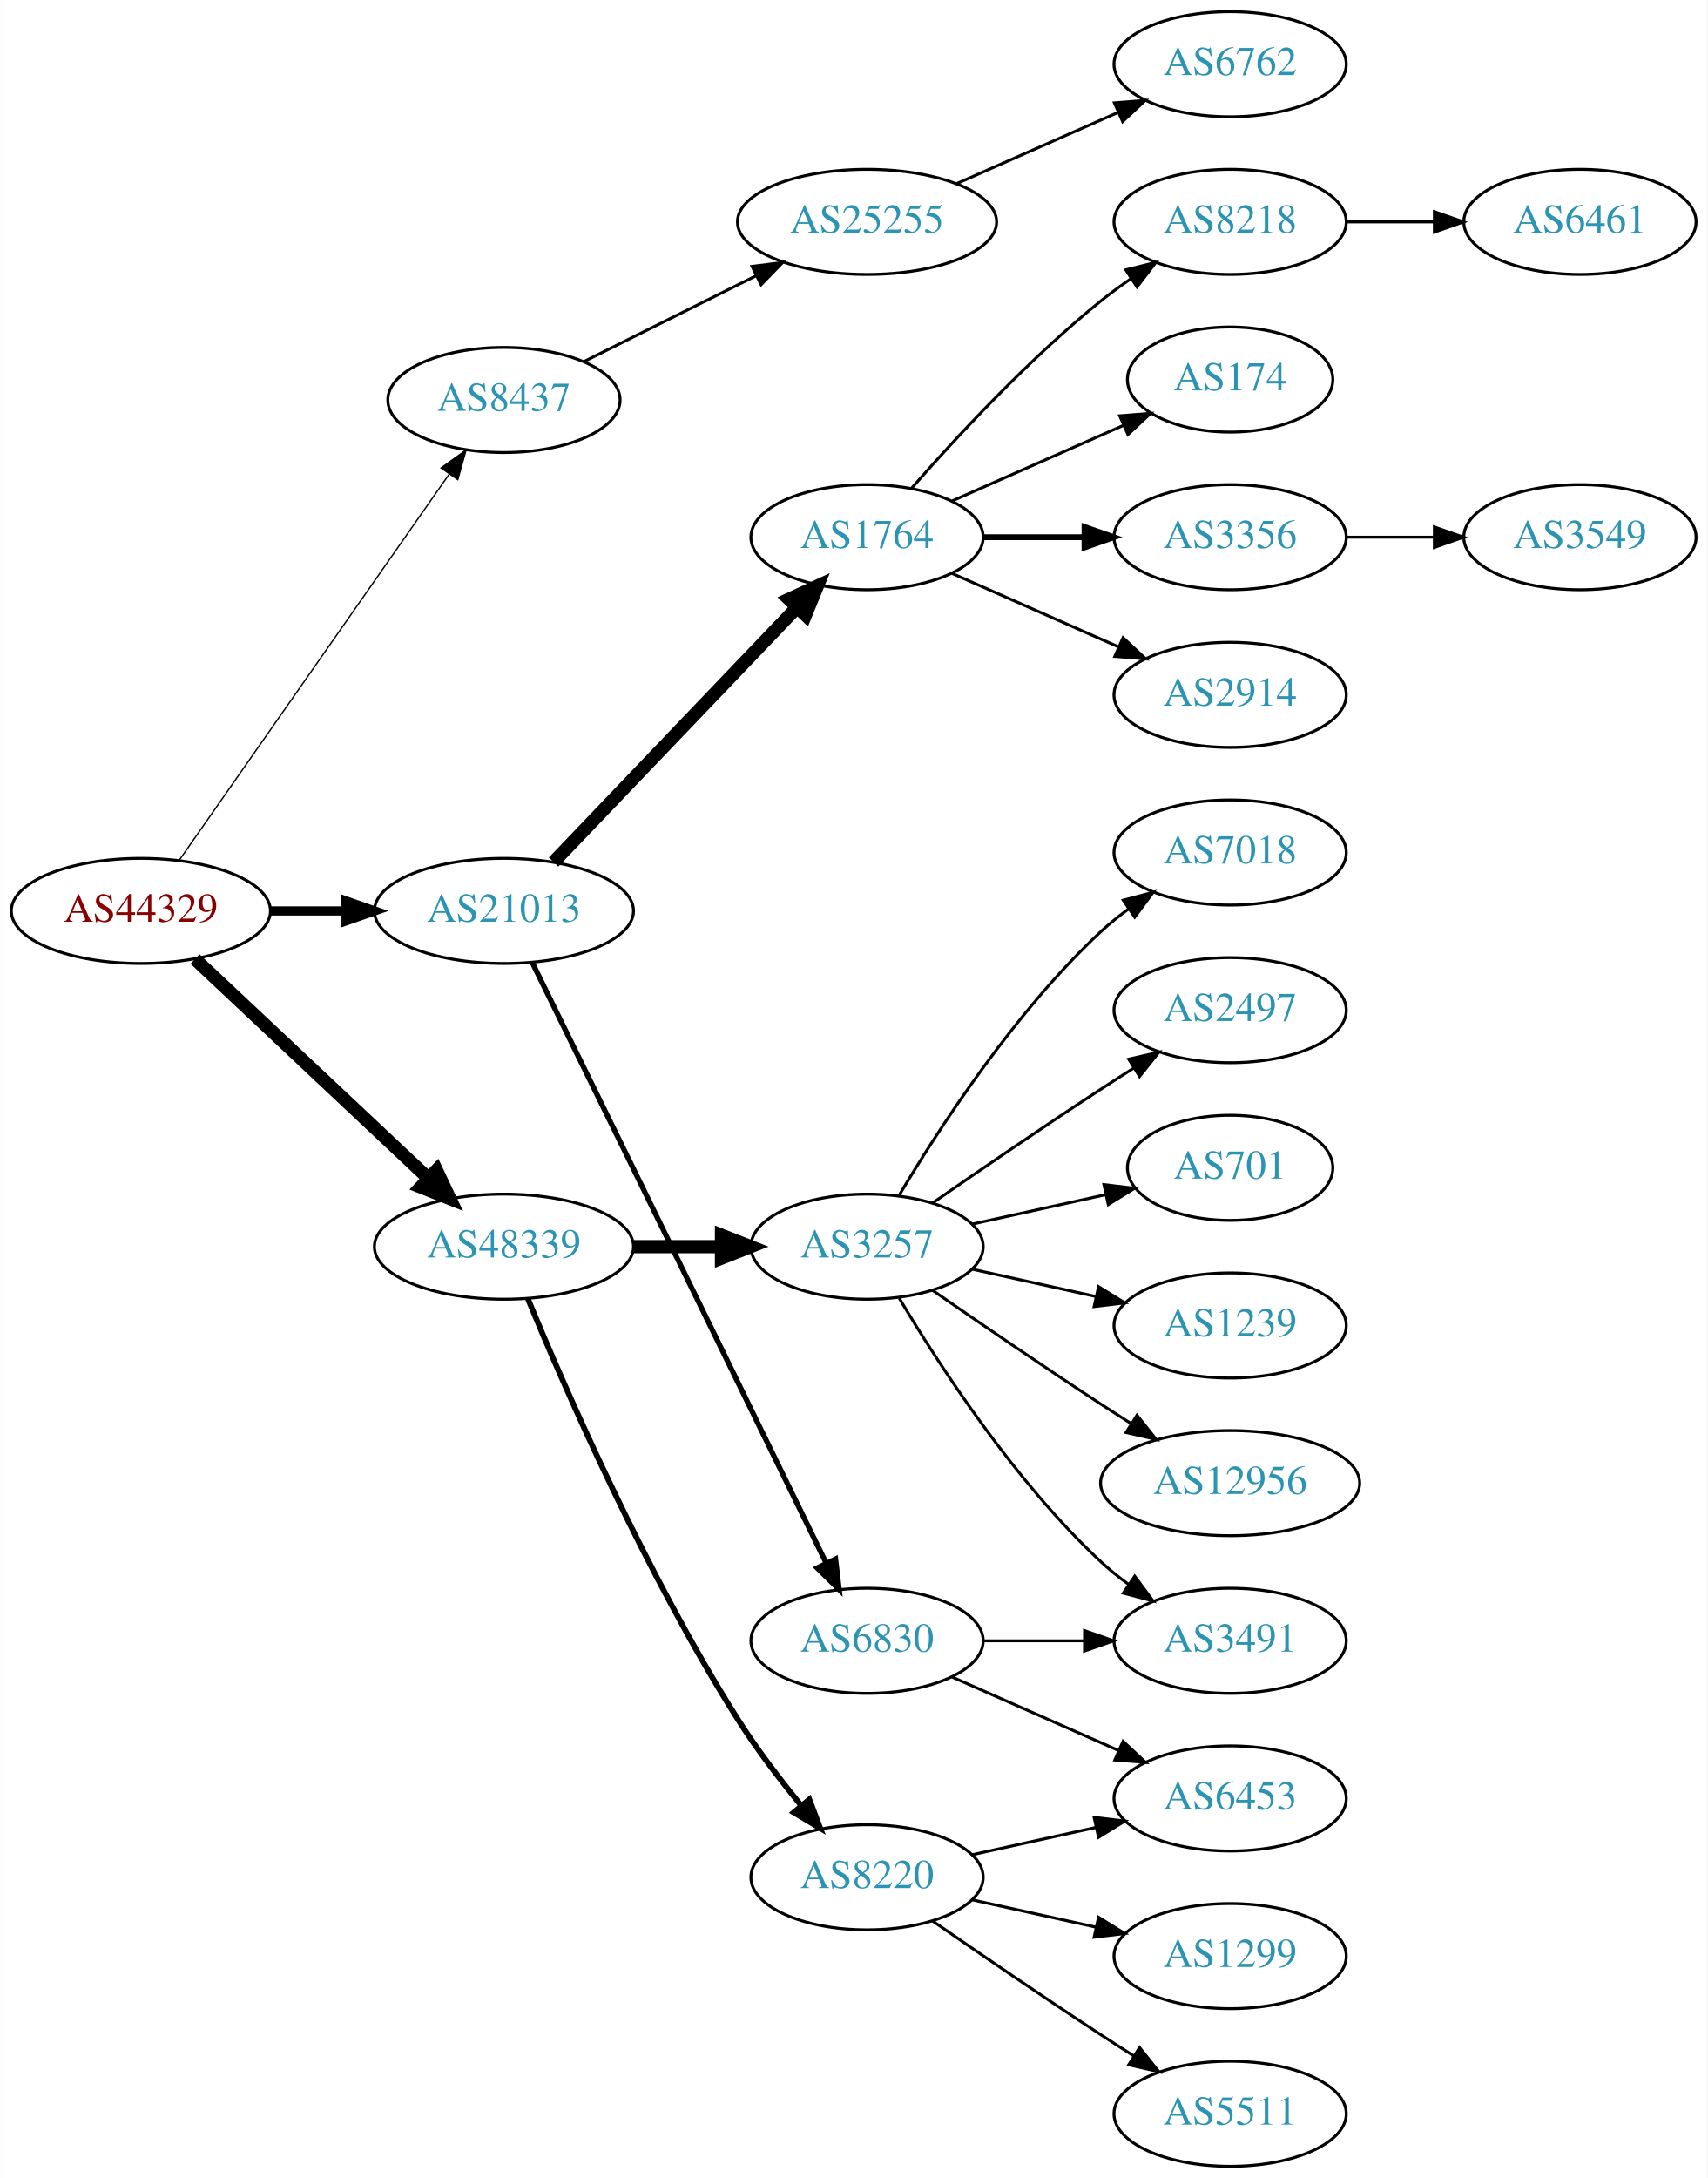
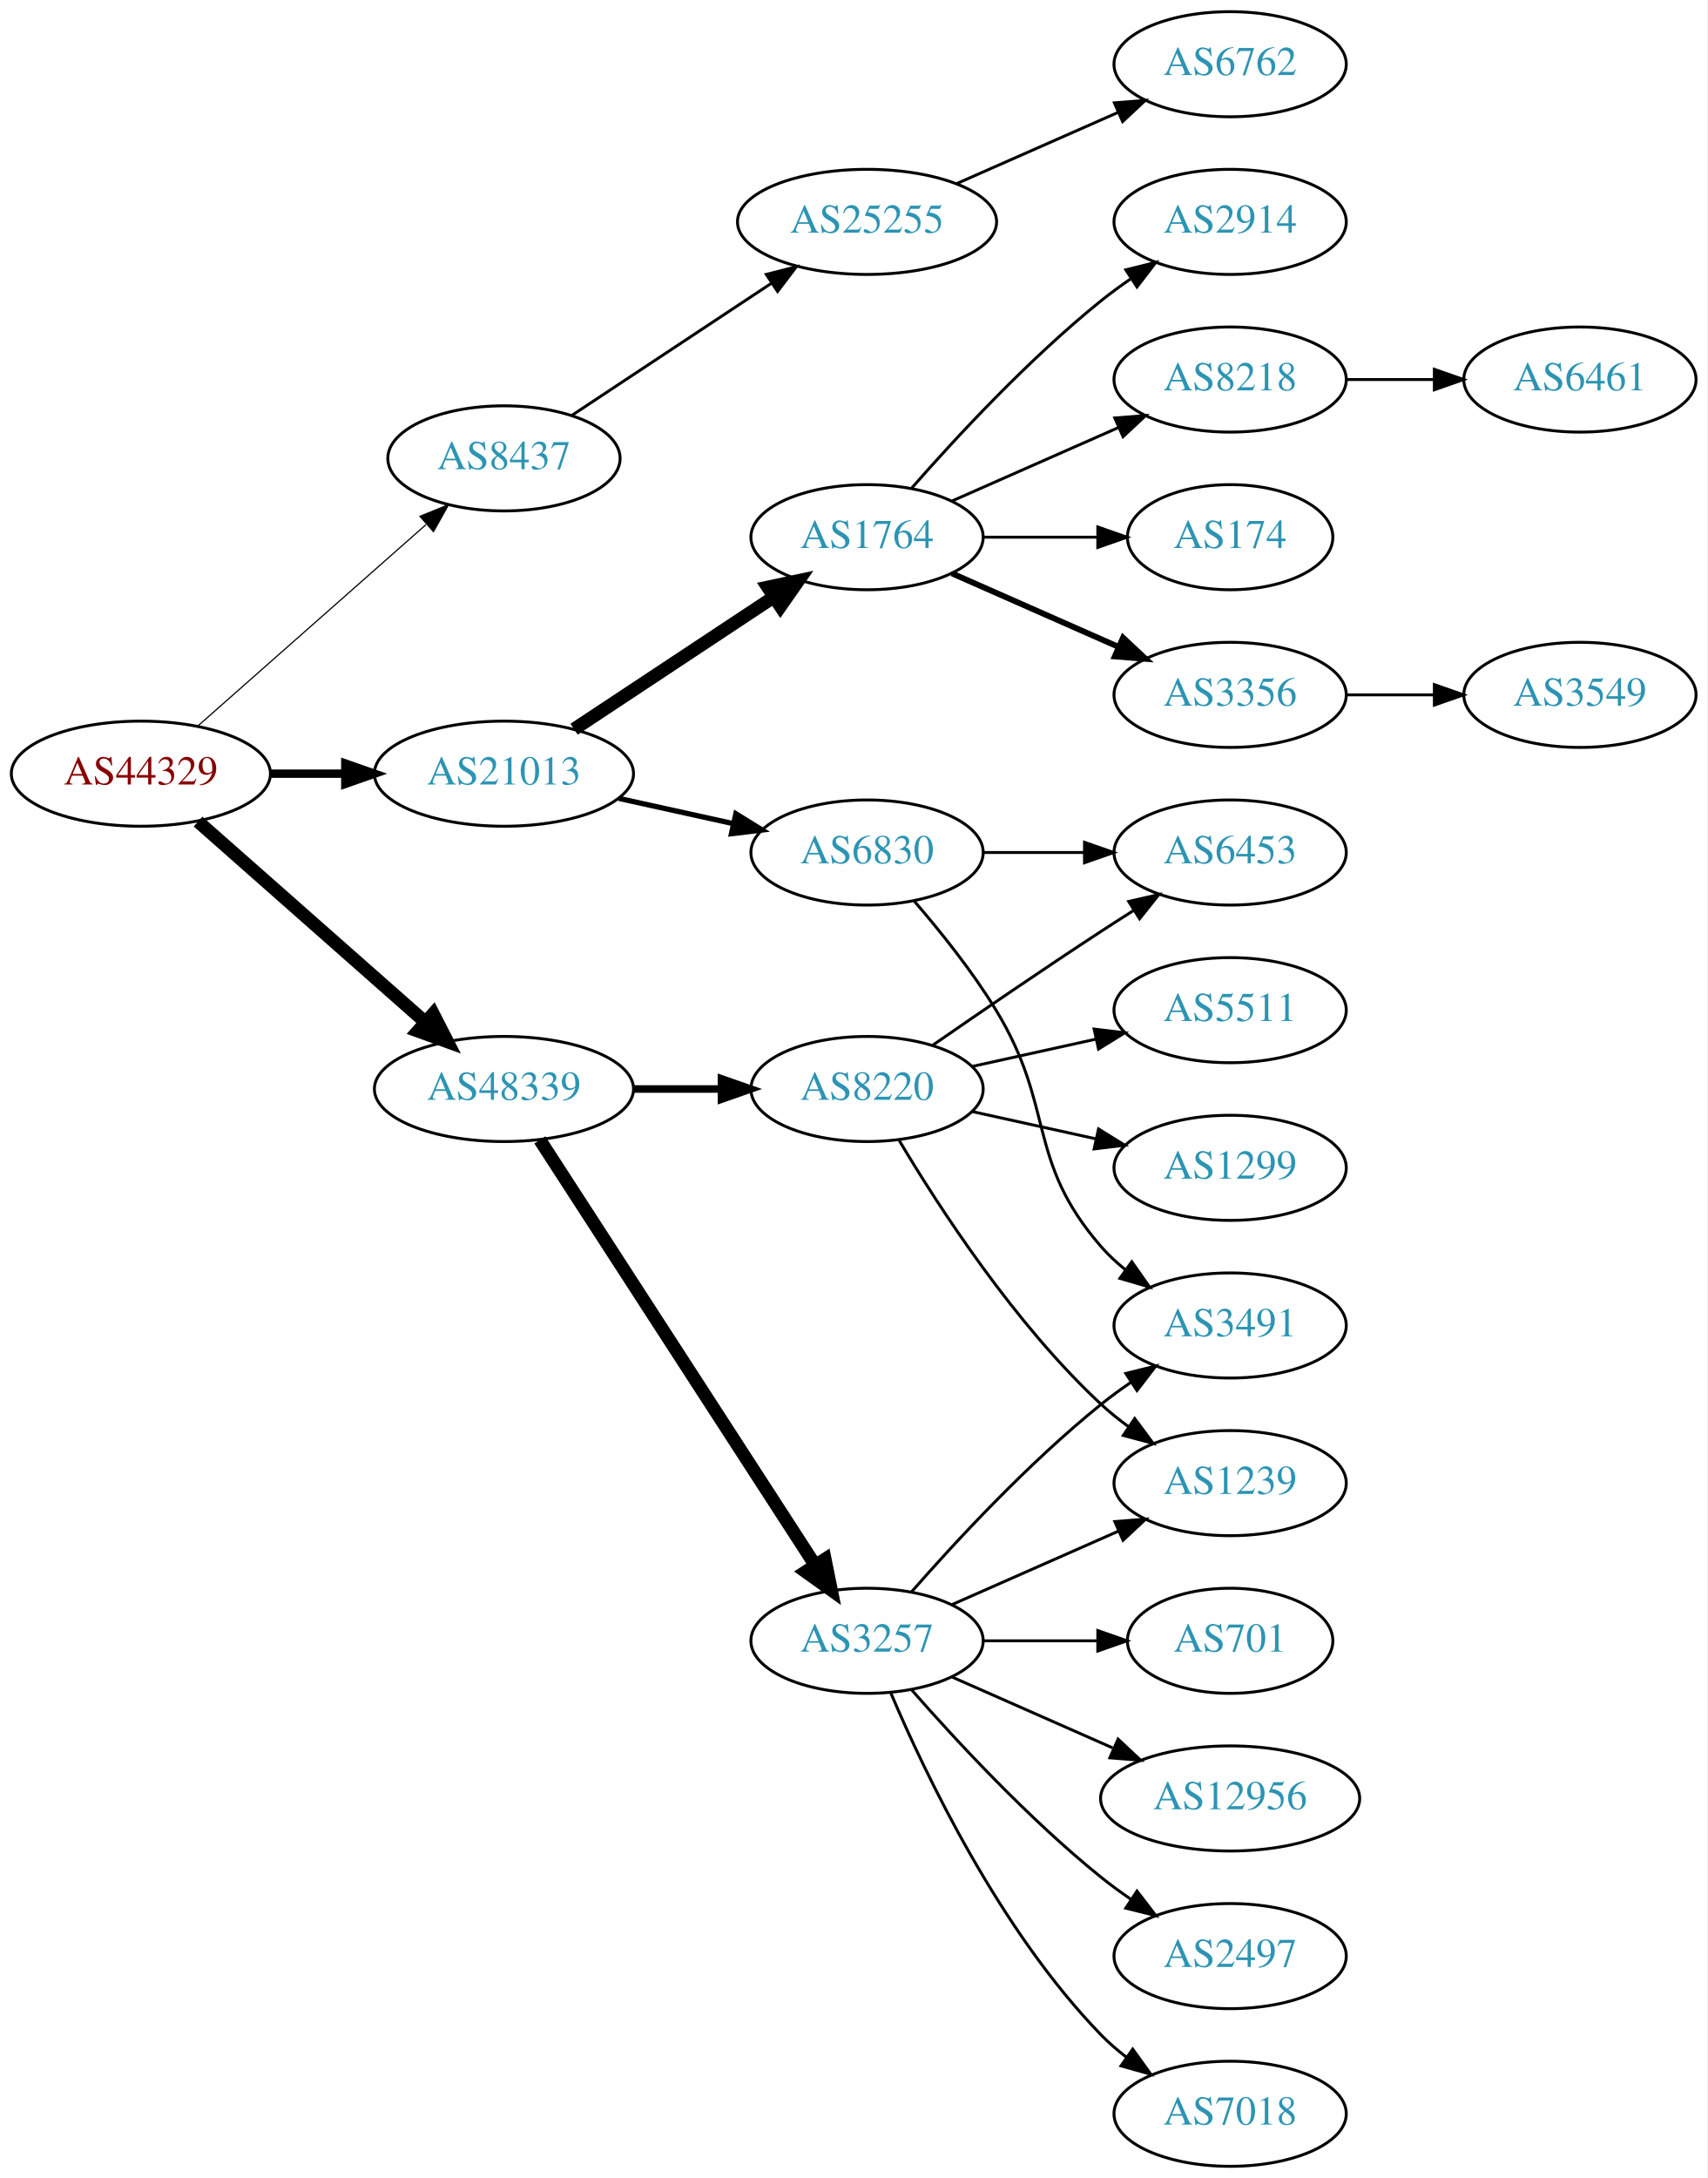
<svg xmlns="http://www.w3.org/2000/svg" xmlns:xlink="http://www.w3.org/1999/xlink" width="585pt" height="746pt" viewBox="0.00 0.00 584.86 746.00">
  <g id="graph0" class="graph" transform="scale(1 1) rotate(0) translate(4 742)">
    <polygon fill="white" stroke="none" points="-4,4 -4,-742 580.862,-742 580.862,4 -4,4" />
    <g id="node1" class="node">
      <g id="a_node1">
        <a xlink:href="/asn/44329" xlink:title="AS44329 ~ NTS Netzwerk Telekom Service AG [AT]">
-           <ellipse fill="#ffffff" stroke="black" cx="44.196" cy="-430" rx="44.393" ry="18" />
-           <text text-anchor="middle" x="44.196" y="-426.3" font-family="Times,serif" font-size="14.00" fill="#880000">AS44329</text>
+           <ellipse fill="#ffffff" stroke="black" cx="44.196" cy="-477" rx="44.393" ry="18" />
+           <text text-anchor="middle" x="44.196" y="-473.3" font-family="Times,serif" font-size="14.00" fill="#880000">AS44329</text>
        </a>
      </g>
    </g>
    <g id="node2" class="node">
      <g id="a_node2">
        <a xlink:href="/asn/8437" xlink:title="AS8437 ~ Hutchison Drei Austria GmbH [AT]">
-           <ellipse fill="#ffffff" stroke="black" cx="168.588" cy="-605" rx="39.794" ry="18" />
-           <text text-anchor="middle" x="168.588" y="-601.3" font-family="Times,serif" font-size="14.00" fill="#2c94b3">AS8437</text>
+           <ellipse fill="#ffffff" stroke="black" cx="168.588" cy="-585" rx="39.794" ry="18" />
+           <text text-anchor="middle" x="168.588" y="-581.3" font-family="Times,serif" font-size="14.00" fill="#2c94b3">AS8437</text>
        </a>
      </g>
    </g>
    <g id="edge1" class="edge">
-       <path fill="none" stroke="black" stroke-width="0.45" d="M57.379,-447.419C79.062,-478.422 124.437,-543.301 149.678,-579.392" />
-       <polygon fill="black" stroke="black" stroke-width="0.45" points="147.036,-581.72 155.635,-587.909 152.772,-577.708 147.036,-581.72" />
+       <path fill="none" stroke="black" stroke-width="0.409" d="M63.785,-493.403C84.602,-511.772 118.478,-541.665 141.838,-562.278" />
+       <polygon fill="black" stroke="black" stroke-width="0.409" points="139.809,-565.156 149.623,-569.148 144.441,-559.907 139.809,-565.156" />
    </g>
    <g id="node3" class="node">
      <g id="a_node3">
        <a xlink:href="/asn/21013" xlink:title="AS21013 ~ Wels, AT [AT]">
-           <ellipse fill="#ffffff" stroke="black" cx="168.588" cy="-430" rx="44.393" ry="18" />
-           <text text-anchor="middle" x="168.588" y="-426.3" font-family="Times,serif" font-size="14.00" fill="#2c94b3">AS21013</text>
+           <ellipse fill="#ffffff" stroke="black" cx="168.588" cy="-477" rx="44.393" ry="18" />
+           <text text-anchor="middle" x="168.588" y="-473.3" font-family="Times,serif" font-size="14.00" fill="#2c94b3">AS21013</text>
        </a>
      </g>
    </g>
    <g id="edge2" class="edge">
-       <path fill="none" stroke="black" stroke-width="3.15" d="M88.692,-430C96.898,-430 105.569,-430 114.041,-430" />
-       <polygon fill="black" stroke="black" stroke-width="3.15" points="114.233,-433.5 124.233,-430 114.233,-426.5 114.233,-433.5" />
+       <path fill="none" stroke="black" stroke-width="2.864" d="M88.692,-477C96.898,-477 105.569,-477 114.041,-477" />
+       <polygon fill="black" stroke="black" stroke-width="2.864" points="114.233,-480.5 124.233,-477 114.233,-473.5 114.233,-480.5" />
    </g>
    <g id="node4" class="node">
      <g id="a_node4">
        <a xlink:href="/asn/48339" xlink:title="AS48339 ~ Raiffeisen Rechenzentrum GmbH [AT]">
-           <ellipse fill="#ffffff" stroke="black" cx="168.588" cy="-315" rx="44.393" ry="18" />
-           <text text-anchor="middle" x="168.588" y="-311.3" font-family="Times,serif" font-size="14.00" fill="#2c94b3">AS48339</text>
+           <ellipse fill="#ffffff" stroke="black" cx="168.588" cy="-369" rx="44.393" ry="18" />
+           <text text-anchor="middle" x="168.588" y="-365.3" font-family="Times,serif" font-size="14.00" fill="#2c94b3">AS48339</text>
        </a>
      </g>
    </g>
    <g id="edge3" class="edge">
-       <path fill="none" stroke="black" stroke-width="4.5" d="M62.732,-413.523C83.636,-393.882 118.721,-360.916 142.494,-338.579" />
-       <polygon fill="black" stroke="black" stroke-width="4.5" points="145.493,-341.163 150.085,-331.446 140.101,-335.424 145.493,-341.163" />
+       <path fill="none" stroke="black" stroke-width="4.5" d="M63.785,-460.597C84.482,-442.333 118.089,-412.678 141.434,-392.079" />
+       <polygon fill="black" stroke="black" stroke-width="4.5" points="144.333,-394.772 149.226,-385.203 139.122,-388.867 144.333,-394.772" />
    </g>
    <g id="node5" class="node">
      <g id="a_node5">
        <a xlink:href="/asn/25255" xlink:title="AS25255 ~ ==&gt; TELE2 AUSTRIA &lt;== [AT]">
          <ellipse fill="#ffffff" stroke="black" cx="292.98" cy="-666" rx="44.393" ry="18" />
          <text text-anchor="middle" x="292.98" y="-662.3" font-family="Times,serif" font-size="14.00" fill="#2c94b3">AS25255</text>
        </a>
      </g>
    </g>
    <g id="edge4" class="edge">
-       <path fill="none" stroke="black" d="M195.844,-618.086C213.108,-626.69 235.951,-638.075 255.038,-647.588" />
-       <polygon fill="black" stroke="black" points="253.554,-650.759 264.065,-652.087 256.677,-644.494 253.554,-650.759" />
+       <path fill="none" stroke="black" d="M191.753,-599.668C210.885,-612.33 238.753,-630.774 260.249,-645" />
+       <polygon fill="black" stroke="black" points="258.461,-648.014 268.732,-650.614 262.325,-642.176 258.461,-648.014" />
    </g>
    <g id="node7" class="node">
      <g id="a_node7">
-         <a xlink:href="/asn/6830" xlink:title="AS6830 ~ LGI-UPC [AT]">
-           <ellipse fill="#ffffff" stroke="black" cx="292.98" cy="-180" rx="39.794" ry="18" />
-           <text text-anchor="middle" x="292.98" y="-176.3" font-family="Times,serif" font-size="14.00" fill="#2c94b3">AS6830</text>
-         </a>
-       </g>
-     </g>
-     <g id="edge6" class="edge">
-       <path fill="none" stroke="black" stroke-width="1.8" d="M178.366,-412.139C187.1,-394.362 200.88,-366.301 212.784,-342 236.124,-294.356 263.268,-238.798 278.952,-206.684" />
-       <polygon fill="black" stroke="black" stroke-width="1.8" points="282.191,-208.026 283.434,-197.505 275.901,-204.954 282.191,-208.026" />
-     </g>
-     <g id="node8" class="node">
-       <g id="a_node8">
        <a xlink:href="/asn/1764" xlink:title="AS1764 ~ NEXTLAYER-AS [AT]">
          <ellipse fill="#ffffff" stroke="black" cx="292.98" cy="-558" rx="39.794" ry="18" />
          <text text-anchor="middle" x="292.98" y="-554.3" font-family="Times,serif" font-size="14.00" fill="#2c94b3">AS1764</text>
        </a>
      </g>
    </g>
+     <g id="edge6" class="edge">
+       <path fill="none" stroke="black" stroke-width="4.5" d="M192.609,-492.235C211.963,-505.044 239.798,-523.466 261.088,-537.555" />
+       <polygon fill="black" stroke="black" stroke-width="4.5" points="258.964,-540.871 269.476,-543.107 263.31,-534.304 258.964,-540.871" />
+     </g>
+     <g id="node8" class="node">
+       <g id="a_node8">
+         <a xlink:href="/asn/6830" xlink:title="AS6830 ~ LGI-UPC [AT]">
+           <ellipse fill="#ffffff" stroke="black" cx="292.98" cy="-450" rx="39.794" ry="18" />
+           <text text-anchor="middle" x="292.98" y="-446.3" font-family="Times,serif" font-size="14.00" fill="#2c94b3">AS6830</text>
+         </a>
+       </g>
+     </g>
    <g id="edge7" class="edge">
-       <path fill="none" stroke="black" stroke-width="4.5" d="M185.589,-446.734C206.846,-468.965 244.542,-508.388 268.883,-533.845" />
-       <polygon fill="black" stroke="black" stroke-width="4.5" points="266.219,-536.756 275.976,-541.262 271.911,-531.313 266.219,-536.756" />
+       <path fill="none" stroke="black" stroke-width="1.8" d="M207.978,-468.531C220.369,-465.798 234.216,-462.743 247.036,-459.915" />
+       <polygon fill="black" stroke="black" stroke-width="1.8" points="248.04,-463.278 257.051,-457.705 246.532,-456.442 248.04,-463.278" />
    </g>
    <g id="node17" class="node">
      <g id="a_node17">
-         <a xlink:href="/asn/8220" xlink:title="AS8220 ~ COLT [GB]">
-           <ellipse fill="#ffffff" stroke="black" cx="292.98" cy="-99" rx="39.794" ry="18" />
-           <text text-anchor="middle" x="292.98" y="-95.3" font-family="Times,serif" font-size="14.00" fill="#2c94b3">AS8220</text>
+         <a xlink:href="/asn/3257" xlink:title="AS3257 ~ GTT [DE]">
+           <ellipse fill="#ffffff" stroke="black" cx="292.98" cy="-180" rx="39.794" ry="18" />
+           <text text-anchor="middle" x="292.98" y="-176.3" font-family="Times,serif" font-size="14.00" fill="#2c94b3">AS3257</text>
        </a>
      </g>
    </g>
    <g id="edge16" class="edge">
-       <path fill="none" stroke="black" stroke-width="1.929" d="M176.716,-297.306C189.341,-266.78 217.287,-202.718 248.784,-153 255.179,-142.906 263.131,-132.498 270.462,-123.547" />
-       <polygon fill="black" stroke="black" stroke-width="1.929" points="273.224,-125.701 276.959,-115.786 267.856,-121.207 273.224,-125.701" />
+       <path fill="none" stroke="black" stroke-width="4.5" d="M180.883,-351.558C202.469,-318.225 249.685,-245.314 275.056,-206.134" />
+       <polygon fill="black" stroke="black" stroke-width="4.5" points="278.582,-207.934 280.713,-197.4 271.972,-203.653 278.582,-207.934" />
    </g>
    <g id="node18" class="node">
      <g id="a_node18">
-         <a xlink:href="/asn/3257" xlink:title="AS3257 ~ GTT [DE]">
-           <ellipse fill="#ffffff" stroke="black" cx="292.98" cy="-315" rx="39.794" ry="18" />
-           <text text-anchor="middle" x="292.98" y="-311.3" font-family="Times,serif" font-size="14.00" fill="#2c94b3">AS3257</text>
+         <a xlink:href="/asn/8220" xlink:title="AS8220 ~ COLT [GB]">
+           <ellipse fill="#ffffff" stroke="black" cx="292.98" cy="-369" rx="39.794" ry="18" />
+           <text text-anchor="middle" x="292.98" y="-365.3" font-family="Times,serif" font-size="14.00" fill="#2c94b3">AS8220</text>
        </a>
      </g>
    </g>
    <g id="edge17" class="edge">
-       <path fill="none" stroke="black" stroke-width="4.5" d="M213.084,-315C222.773,-315 233.11,-315 243.002,-315" />
-       <polygon fill="black" stroke="black" stroke-width="4.5" points="243.105,-318.938 253.105,-315 243.105,-311.063 243.105,-318.938" />
+       <path fill="none" stroke="black" stroke-width="2.571" d="M213.084,-369C222.773,-369 233.11,-369 243.002,-369" />
+       <polygon fill="black" stroke="black" stroke-width="2.571" points="243.105,-372.5 253.105,-369 243.105,-365.5 243.105,-372.5" />
    </g>
    <g id="node6" class="node">
      <g id="a_node6">
        <a xlink:href="/asn/6762" xlink:title="AS6762 ~ TELECOM ITALIA SPARKLE S.p.A. [IT]">
          <ellipse fill="#ffffff" stroke="black" cx="417.373" cy="-720" rx="39.794" ry="18" />
          <text text-anchor="middle" x="417.373" y="-716.3" font-family="Times,serif" font-size="14.00" fill="#2c94b3">AS6762</text>
        </a>
      </g>
    </g>
    <g id="edge5" class="edge">
      <path fill="none" stroke="black" d="M323.608,-679.072C340.203,-686.393 361.062,-695.597 378.795,-703.421" />
      <polygon fill="black" stroke="black" points="377.717,-706.77 388.279,-707.605 380.543,-700.366 377.717,-706.77" />
    </g>
    <g id="node9" class="node">
      <g id="a_node9">
-         <a xlink:href="/asn/3491" xlink:title="AS3491 ~ PCCW Global, Inc. [US]">
-           <ellipse fill="#ffffff" stroke="black" cx="417.373" cy="-180" rx="39.794" ry="18" />
-           <text text-anchor="middle" x="417.373" y="-176.3" font-family="Times,serif" font-size="14.00" fill="#2c94b3">AS3491</text>
+         <a xlink:href="/asn/174" xlink:title="AS174 ~ Cogent Communications [US]">
+           <ellipse fill="#ffffff" stroke="black" cx="417.373" cy="-558" rx="35.194" ry="18" />
+           <text text-anchor="middle" x="417.373" y="-554.3" font-family="Times,serif" font-size="14.00" fill="#2c94b3">AS174</text>
        </a>
      </g>
    </g>
    <g id="edge8" class="edge">
-       <path fill="none" stroke="black" d="M332.706,-180C343.644,-180 355.695,-180 367.161,-180" />
-       <polygon fill="black" stroke="black" points="367.479,-183.5 377.479,-180 367.479,-176.5 367.479,-183.5" />
+       <path fill="none" stroke="black" d="M332.706,-558C345.195,-558 359.134,-558 371.998,-558" />
+       <polygon fill="black" stroke="black" points="372.035,-561.5 382.035,-558 372.035,-554.5 372.035,-561.5" />
    </g>
    <g id="node10" class="node">
      <g id="a_node10">
-         <a xlink:href="/asn/6453" xlink:title="AS6453 ~ TATA COMMUNICATIONS (AMERICA) INC [US]">
-           <ellipse fill="#ffffff" stroke="black" cx="417.373" cy="-126" rx="39.794" ry="18" />
-           <text text-anchor="middle" x="417.373" y="-122.3" font-family="Times,serif" font-size="14.00" fill="#2c94b3">AS6453</text>
+         <a xlink:href="/asn/3356" xlink:title="AS3356 ~ Level 3 Parent, LLC [US]">
+           <ellipse fill="#ffffff" stroke="black" cx="417.373" cy="-504" rx="39.794" ry="18" />
+           <text text-anchor="middle" x="417.373" y="-500.3" font-family="Times,serif" font-size="14.00" fill="#2c94b3">AS3356</text>
        </a>
      </g>
    </g>
    <g id="edge9" class="edge">
-       <path fill="none" stroke="black" d="M322.06,-167.611C339.008,-160.134 360.805,-150.517 379.174,-142.412" />
-       <polygon fill="black" stroke="black" points="380.688,-145.57 388.424,-138.331 377.862,-139.166 380.688,-145.57" />
+       <path fill="none" stroke="black" stroke-width="2" d="M322.06,-545.611C339.008,-538.134 360.805,-528.517 379.174,-520.412" />
+       <polygon fill="black" stroke="black" stroke-width="2" points="380.688,-523.57 388.424,-516.331 377.862,-517.166 380.688,-523.57" />
    </g>
    <g id="node11" class="node">
      <g id="a_node11">
-         <a xlink:href="/asn/3356" xlink:title="AS3356 ~ Level 3 Parent, LLC [US]">
-           <ellipse fill="#ffffff" stroke="black" cx="417.373" cy="-558" rx="39.794" ry="18" />
-           <text text-anchor="middle" x="417.373" y="-554.3" font-family="Times,serif" font-size="14.00" fill="#2c94b3">AS3356</text>
+         <a xlink:href="/asn/2914" xlink:title="AS2914 ~ NTT America, Inc. [US]">
+           <ellipse fill="#ffffff" stroke="black" cx="417.373" cy="-666" rx="39.794" ry="18" />
+           <text text-anchor="middle" x="417.373" y="-662.3" font-family="Times,serif" font-size="14.00" fill="#2c94b3">AS2914</text>
        </a>
      </g>
    </g>
    <g id="edge10" class="edge">
-       <path fill="none" stroke="black" stroke-width="2" d="M332.706,-558C343.644,-558 355.695,-558 367.161,-558" />
-       <polygon fill="black" stroke="black" stroke-width="2" points="367.479,-561.5 377.479,-558 367.479,-554.5 367.479,-561.5" />
+       <path fill="none" stroke="black" d="M308.133,-574.663C323.234,-591.894 348.355,-619.024 373.176,-639 376.432,-641.62 379.957,-644.192 383.542,-646.646" />
+       <polygon fill="black" stroke="black" points="381.629,-649.577 391.914,-652.121 385.46,-643.719 381.629,-649.577" />
    </g>
    <g id="node12" class="node">
      <g id="a_node12">
-         <a xlink:href="/asn/2914" xlink:title="AS2914 ~ NTT America, Inc. [US]">
-           <ellipse fill="#ffffff" stroke="black" cx="417.373" cy="-504" rx="39.794" ry="18" />
-           <text text-anchor="middle" x="417.373" y="-500.3" font-family="Times,serif" font-size="14.00" fill="#2c94b3">AS2914</text>
+         <a xlink:href="/asn/8218" xlink:title="AS8218 ~ legacy Neotelecoms [FR]">
+           <ellipse fill="#ffffff" stroke="black" cx="417.373" cy="-612" rx="39.794" ry="18" />
+           <text text-anchor="middle" x="417.373" y="-608.3" font-family="Times,serif" font-size="14.00" fill="#2c94b3">AS8218</text>
        </a>
      </g>
    </g>
    <g id="edge11" class="edge">
-       <path fill="none" stroke="black" d="M322.06,-545.611C339.008,-538.134 360.805,-528.517 379.174,-520.412" />
-       <polygon fill="black" stroke="black" points="380.688,-523.57 388.424,-516.331 377.862,-517.166 380.688,-523.57" />
+       <path fill="none" stroke="black" d="M322.06,-570.389C339.008,-577.866 360.805,-587.483 379.174,-595.588" />
+       <polygon fill="black" stroke="black" points="377.862,-598.834 388.424,-599.669 380.688,-592.43 377.862,-598.834" />
+     </g>
+     <g id="node14" class="node">
+       <g id="a_node14">
+         <a xlink:href="/asn/3491" xlink:title="AS3491 ~ PCCW Global, Inc. [US]">
+           <ellipse fill="#ffffff" stroke="black" cx="417.373" cy="-288" rx="39.794" ry="18" />
+           <text text-anchor="middle" x="417.373" y="-284.3" font-family="Times,serif" font-size="14.00" fill="#2c94b3">AS3491</text>
+         </a>
+       </g>
+     </g>
+     <g id="edge13" class="edge">
+       <path fill="none" stroke="black" d="M309.178,-433.323C318.054,-423.051 329.066,-409.334 337.176,-396 357.649,-362.342 347.342,-344.742 373.176,-315 375.641,-312.162 378.478,-309.523 381.496,-307.094" />
+       <polygon fill="black" stroke="black" points="383.682,-309.833 389.774,-301.164 379.606,-304.142 383.682,-309.833" />
+     </g>
+     <g id="node15" class="node">
+       <g id="a_node15">
+         <a xlink:href="/asn/6453" xlink:title="AS6453 ~ TATA COMMUNICATIONS (AMERICA) INC [US]">
+           <ellipse fill="#ffffff" stroke="black" cx="417.373" cy="-450" rx="39.794" ry="18" />
+           <text text-anchor="middle" x="417.373" y="-446.3" font-family="Times,serif" font-size="14.00" fill="#2c94b3">AS6453</text>
+         </a>
+       </g>
+     </g>
+     <g id="edge14" class="edge">
+       <path fill="none" stroke="black" d="M332.706,-450C343.644,-450 355.695,-450 367.161,-450" />
+       <polygon fill="black" stroke="black" points="367.479,-453.5 377.479,-450 367.479,-446.5 367.479,-453.5" />
    </g>
    <g id="node13" class="node">
      <g id="a_node13">
-         <a xlink:href="/asn/8218" xlink:title="AS8218 ~ legacy Neotelecoms [FR]">
-           <ellipse fill="#ffffff" stroke="black" cx="417.373" cy="-666" rx="39.794" ry="18" />
-           <text text-anchor="middle" x="417.373" y="-662.3" font-family="Times,serif" font-size="14.00" fill="#2c94b3">AS8218</text>
+         <a xlink:href="/asn/3549" xlink:title="AS3549 ~ Level 3 Parent, LLC [US]">
+           <ellipse fill="#ffffff" stroke="black" cx="537.215" cy="-504" rx="39.794" ry="18" />
+           <text text-anchor="middle" x="537.215" y="-500.3" font-family="Times,serif" font-size="14.00" fill="#2c94b3">AS3549</text>
        </a>
      </g>
    </g>
    <g id="edge12" class="edge">
-       <path fill="none" stroke="black" d="M308.133,-574.663C323.234,-591.894 348.355,-619.024 373.176,-639 376.432,-641.62 379.957,-644.192 383.542,-646.646" />
-       <polygon fill="black" stroke="black" points="381.629,-649.577 391.914,-652.121 385.46,-643.719 381.629,-649.577" />
-     </g>
-     <g id="node14" class="node">
-       <g id="a_node14">
-         <a xlink:href="/asn/174" xlink:title="AS174 ~ Cogent Communications [US]">
-           <ellipse fill="#ffffff" stroke="black" cx="417.373" cy="-612" rx="35.194" ry="18" />
-           <text text-anchor="middle" x="417.373" y="-608.3" font-family="Times,serif" font-size="14.00" fill="#2c94b3">AS174</text>
-         </a>
-       </g>
-     </g>
-     <g id="edge13" class="edge">
-       <path fill="none" stroke="black" d="M322.06,-570.389C339.488,-578.078 362.045,-588.031 380.729,-596.274" />
-       <polygon fill="black" stroke="black" points="379.537,-599.573 390.099,-600.408 382.362,-593.169 379.537,-599.573" />
-     </g>
-     <g id="node15" class="node">
-       <g id="a_node15">
-         <a xlink:href="/asn/3549" xlink:title="AS3549 ~ Level 3 Parent, LLC [US]">
-           <ellipse fill="#ffffff" stroke="black" cx="537.215" cy="-558" rx="39.794" ry="18" />
-           <text text-anchor="middle" x="537.215" y="-554.3" font-family="Times,serif" font-size="14.00" fill="#2c94b3">AS3549</text>
-         </a>
-       </g>
-     </g>
-     <g id="edge14" class="edge">
-       <path fill="none" stroke="black" d="M457.285,-558C466.839,-558 477.188,-558 487.151,-558" />
-       <polygon fill="black" stroke="black" points="487.343,-561.5 497.343,-558 487.343,-554.5 487.343,-561.5" />
+       <path fill="none" stroke="black" d="M457.285,-504C466.839,-504 477.188,-504 487.151,-504" />
+       <polygon fill="black" stroke="black" points="487.343,-507.5 497.343,-504 487.343,-500.5 487.343,-507.5" />
    </g>
    <g id="node16" class="node">
      <g id="a_node16">
        <a xlink:href="/asn/6461" xlink:title="AS6461 ~ Zayo Bandwidth [US]">
-           <ellipse fill="#ffffff" stroke="black" cx="537.215" cy="-666" rx="39.794" ry="18" />
-           <text text-anchor="middle" x="537.215" y="-662.3" font-family="Times,serif" font-size="14.00" fill="#2c94b3">AS6461</text>
+           <ellipse fill="#ffffff" stroke="black" cx="537.215" cy="-612" rx="39.794" ry="18" />
+           <text text-anchor="middle" x="537.215" y="-608.3" font-family="Times,serif" font-size="14.00" fill="#2c94b3">AS6461</text>
        </a>
      </g>
    </g>
    <g id="edge15" class="edge">
-       <path fill="none" stroke="black" d="M457.285,-666C466.839,-666 477.188,-666 487.151,-666" />
-       <polygon fill="black" stroke="black" points="487.343,-669.5 497.343,-666 487.343,-662.5 487.343,-669.5" />
+       <path fill="none" stroke="black" d="M457.285,-612C466.839,-612 477.188,-612 487.151,-612" />
+       <polygon fill="black" stroke="black" points="487.343,-615.5 497.343,-612 487.343,-608.5 487.343,-615.5" />
+     </g>
+     <g id="edge25" class="edge">
+       <path fill="none" stroke="black" d="M308.133,-196.663C323.234,-213.894 348.355,-241.024 373.176,-261 376.432,-263.62 379.957,-266.192 383.542,-268.646" />
+       <polygon fill="black" stroke="black" points="381.629,-271.577 391.914,-274.121 385.46,-265.719 381.629,-271.577" />
+     </g>
+     <g id="node21" class="node">
+       <g id="a_node21">
+         <a xlink:href="/asn/1239" xlink:title="AS1239 ~ Sprint [US]">
+           <ellipse fill="#ffffff" stroke="black" cx="417.373" cy="-234" rx="39.794" ry="18" />
+           <text text-anchor="middle" x="417.373" y="-230.3" font-family="Times,serif" font-size="14.00" fill="#2c94b3">AS1239</text>
+         </a>
+       </g>
+     </g>
+     <g id="edge27" class="edge">
+       <path fill="none" stroke="black" d="M322.06,-192.389C339.008,-199.866 360.805,-209.483 379.174,-217.588" />
+       <polygon fill="black" stroke="black" points="377.862,-220.834 388.424,-221.669 380.688,-214.43 377.862,-220.834" />
+     </g>
+     <g id="node22" class="node">
+       <g id="a_node22">
+         <a xlink:href="/asn/12956" xlink:title="AS12956 ~ TELXIUS [ES]">
+           <ellipse fill="#ffffff" stroke="black" cx="417.373" cy="-126" rx="44.393" ry="18" />
+           <text text-anchor="middle" x="417.373" y="-122.3" font-family="Times,serif" font-size="14.00" fill="#2c94b3">AS12956</text>
+         </a>
+       </g>
+     </g>
+     <g id="edge22" class="edge">
+       <path fill="none" stroke="black" d="M322.06,-167.611C338.376,-160.413 359.186,-151.231 377.106,-143.325" />
+       <polygon fill="black" stroke="black" points="378.981,-146.323 386.717,-139.084 376.155,-139.919 378.981,-146.323" />
+     </g>
+     <g id="node23" class="node">
+       <g id="a_node23">
+         <a xlink:href="/asn/701" xlink:title="AS701 ~ UUNET [US]">
+           <ellipse fill="#ffffff" stroke="black" cx="417.373" cy="-180" rx="35.194" ry="18" />
+           <text text-anchor="middle" x="417.373" y="-176.3" font-family="Times,serif" font-size="14.00" fill="#2c94b3">AS701</text>
+         </a>
+       </g>
+     </g>
+     <g id="edge23" class="edge">
+       <path fill="none" stroke="black" d="M332.706,-180C345.195,-180 359.134,-180 371.998,-180" />
+       <polygon fill="black" stroke="black" points="372.035,-183.5 382.035,-180 372.035,-176.5 372.035,-183.5" />
+     </g>
+     <g id="node24" class="node">
+       <g id="a_node24">
+         <a xlink:href="/asn/2497" xlink:title="AS2497 ~ Internet Initiative Japan Inc. [JP]">
+           <ellipse fill="#ffffff" stroke="black" cx="417.373" cy="-72" rx="39.794" ry="18" />
+           <text text-anchor="middle" x="417.373" y="-68.3" font-family="Times,serif" font-size="14.00" fill="#2c94b3">AS2497</text>
+         </a>
+       </g>
+     </g>
+     <g id="edge24" class="edge">
+       <path fill="none" stroke="black" d="M308.133,-163.337C323.234,-146.106 348.355,-118.976 373.176,-99 376.432,-96.38 379.957,-93.808 383.542,-91.354" />
+       <polygon fill="black" stroke="black" points="385.46,-94.281 391.914,-85.879 381.629,-88.423 385.46,-94.281" />
+     </g>
+     <g id="node25" class="node">
+       <g id="a_node25">
+         <a xlink:href="/asn/7018" xlink:title="AS7018 ~ AT&amp;T Services, Inc. [US]">
+           <ellipse fill="#ffffff" stroke="black" cx="417.373" cy="-18" rx="39.794" ry="18" />
+           <text text-anchor="middle" x="417.373" y="-14.3" font-family="Times,serif" font-size="14.00" fill="#2c94b3">AS7018</text>
+         </a>
+       </g>
+     </g>
+     <g id="edge26" class="edge">
+       <path fill="none" stroke="black" d="M301.171,-162.025C312.938,-134.318 338.512,-80.652 373.176,-45 375.797,-42.305 378.737,-39.761 381.82,-37.392" />
+       <polygon fill="black" stroke="black" points="383.995,-40.141 390.189,-31.545 379.986,-34.403 383.995,-40.141" />
    </g>
    <g id="edge20" class="edge">
-       <path fill="none" stroke="black" d="M329.053,-106.737C342.24,-109.646 357.42,-112.995 371.386,-116.076" />
-       <polygon fill="black" stroke="black" points="370.776,-119.525 381.295,-118.262 372.284,-112.69 370.776,-119.525" />
+       <path fill="none" stroke="black" d="M315.337,-383.901C331.188,-394.877 353.391,-410.079 373.176,-423 376.758,-425.339 380.529,-427.759 384.289,-430.144" />
+       <polygon fill="black" stroke="black" points="382.623,-433.231 392.95,-435.596 386.352,-427.307 382.623,-433.231" />
    </g>
    <g id="node19" class="node">
      <g id="a_node19">
        <a xlink:href="/asn/1299" xlink:title="AS1299 ~ Telia Carrier [EU]">
-           <ellipse fill="#ffffff" stroke="black" cx="417.373" cy="-72" rx="39.794" ry="18" />
-           <text text-anchor="middle" x="417.373" y="-68.3" font-family="Times,serif" font-size="14.00" fill="#2c94b3">AS1299</text>
+           <ellipse fill="#ffffff" stroke="black" cx="417.373" cy="-342" rx="39.794" ry="18" />
+           <text text-anchor="middle" x="417.373" y="-338.3" font-family="Times,serif" font-size="14.00" fill="#2c94b3">AS1299</text>
        </a>
      </g>
    </g>
    <g id="edge18" class="edge">
-       <path fill="none" stroke="black" d="M329.053,-91.263C342.24,-88.354 357.42,-85.005 371.386,-81.924" />
-       <polygon fill="black" stroke="black" points="372.284,-85.31 381.295,-79.738 370.776,-78.475 372.284,-85.31" />
+       <path fill="none" stroke="black" d="M329.053,-361.263C342.24,-358.354 357.42,-355.005 371.386,-351.924" />
+       <polygon fill="black" stroke="black" points="372.284,-355.31 381.295,-349.738 370.776,-348.475 372.284,-355.31" />
    </g>
    <g id="node20" class="node">
      <g id="a_node20">
        <a xlink:href="/asn/5511" xlink:title="AS5511 ~ Orange S.A. [FR]">
-           <ellipse fill="#ffffff" stroke="black" cx="417.373" cy="-18" rx="39.794" ry="18" />
-           <text text-anchor="middle" x="417.373" y="-14.3" font-family="Times,serif" font-size="14.00" fill="#2c94b3">AS5511</text>
+           <ellipse fill="#ffffff" stroke="black" cx="417.373" cy="-396" rx="39.794" ry="18" />
+           <text text-anchor="middle" x="417.373" y="-392.3" font-family="Times,serif" font-size="14.00" fill="#2c94b3">AS5511</text>
        </a>
      </g>
    </g>
    <g id="edge19" class="edge">
-       <path fill="none" stroke="black" d="M315.337,-84.099C331.188,-73.123 353.391,-57.921 373.176,-45 376.758,-42.661 380.529,-40.241 384.289,-37.856" />
-       <polygon fill="black" stroke="black" points="386.352,-40.693 392.95,-32.404 382.623,-34.769 386.352,-40.693" />
-     </g>
-     <g id="edge23" class="edge">
-       <path fill="none" stroke="black" d="M304.026,-297.329C317.597,-274.528 343.529,-234.528 373.176,-207 376.083,-204.301 379.296,-201.72 382.62,-199.297" />
-       <polygon fill="black" stroke="black" points="384.679,-202.13 390.998,-193.625 380.755,-196.333 384.679,-202.13" />
-     </g>
-     <g id="node21" class="node">
-       <g id="a_node21">
-         <a xlink:href="/asn/1239" xlink:title="AS1239 ~ Sprint [US]">
-           <ellipse fill="#ffffff" stroke="black" cx="417.373" cy="-288" rx="39.794" ry="18" />
-           <text text-anchor="middle" x="417.373" y="-284.3" font-family="Times,serif" font-size="14.00" fill="#2c94b3">AS1239</text>
-         </a>
-       </g>
+       <path fill="none" stroke="black" d="M329.053,-376.737C342.24,-379.646 357.42,-382.995 371.386,-386.076" />
+       <polygon fill="black" stroke="black" points="370.776,-389.525 381.295,-388.262 372.284,-382.69 370.776,-389.525" />
    </g>
    <g id="edge21" class="edge">
-       <path fill="none" stroke="black" d="M329.053,-307.263C342.24,-304.354 357.42,-301.005 371.386,-297.924" />
-       <polygon fill="black" stroke="black" points="372.284,-301.31 381.295,-295.738 370.776,-294.475 372.284,-301.31" />
-     </g>
-     <g id="node22" class="node">
-       <g id="a_node22">
-         <a xlink:href="/asn/12956" xlink:title="AS12956 ~ TELXIUS [ES]">
-           <ellipse fill="#ffffff" stroke="black" cx="417.373" cy="-234" rx="44.393" ry="18" />
-           <text text-anchor="middle" x="417.373" y="-230.3" font-family="Times,serif" font-size="14.00" fill="#2c94b3">AS12956</text>
-         </a>
-       </g>
-     </g>
-     <g id="edge22" class="edge">
-       <path fill="none" stroke="black" d="M315.337,-300.099C331.188,-289.123 353.391,-273.921 373.176,-261 376.497,-258.831 379.98,-256.594 383.466,-254.379" />
-       <polygon fill="black" stroke="black" points="385.455,-257.262 392.048,-248.968 381.722,-251.34 385.455,-257.262" />
-     </g>
-     <g id="node23" class="node">
-       <g id="a_node23">
-         <a xlink:href="/asn/7018" xlink:title="AS7018 ~ AT&amp;T Services, Inc. [US]">
-           <ellipse fill="#ffffff" stroke="black" cx="417.373" cy="-450" rx="39.794" ry="18" />
-           <text text-anchor="middle" x="417.373" y="-446.3" font-family="Times,serif" font-size="14.00" fill="#2c94b3">AS7018</text>
-         </a>
-       </g>
-     </g>
-     <g id="edge24" class="edge">
-       <path fill="none" stroke="black" d="M304.026,-332.671C317.597,-355.472 343.529,-395.472 373.176,-423 376.083,-425.699 379.296,-428.28 382.62,-430.703" />
-       <polygon fill="black" stroke="black" points="380.755,-433.667 390.998,-436.375 384.679,-427.87 380.755,-433.667" />
-     </g>
-     <g id="node24" class="node">
-       <g id="a_node24">
-         <a xlink:href="/asn/2497" xlink:title="AS2497 ~ Internet Initiative Japan Inc. [JP]">
-           <ellipse fill="#ffffff" stroke="black" cx="417.373" cy="-396" rx="39.794" ry="18" />
-           <text text-anchor="middle" x="417.373" y="-392.3" font-family="Times,serif" font-size="14.00" fill="#2c94b3">AS2497</text>
-         </a>
-       </g>
-     </g>
-     <g id="edge25" class="edge">
-       <path fill="none" stroke="black" d="M315.337,-329.901C331.188,-340.877 353.391,-356.079 373.176,-369 376.758,-371.339 380.529,-373.759 384.289,-376.144" />
-       <polygon fill="black" stroke="black" points="382.623,-379.231 392.95,-381.596 386.352,-373.307 382.623,-379.231" />
-     </g>
-     <g id="node25" class="node">
-       <g id="a_node25">
-         <a xlink:href="/asn/701" xlink:title="AS701 ~ UUNET [US]">
-           <ellipse fill="#ffffff" stroke="black" cx="417.373" cy="-342" rx="35.194" ry="18" />
-           <text text-anchor="middle" x="417.373" y="-338.3" font-family="Times,serif" font-size="14.00" fill="#2c94b3">AS701</text>
-         </a>
-       </g>
-     </g>
-     <g id="edge26" class="edge">
-       <path fill="none" stroke="black" d="M329.053,-322.737C343.287,-325.877 359.841,-329.529 374.686,-332.804" />
-       <polygon fill="black" stroke="black" points="374.12,-336.263 384.64,-335 375.628,-329.428 374.12,-336.263" />
+       <path fill="none" stroke="black" d="M304.026,-351.329C317.597,-328.528 343.529,-288.528 373.176,-261 376.083,-258.301 379.296,-255.72 382.62,-253.297" />
+       <polygon fill="black" stroke="black" points="384.679,-256.13 390.998,-247.625 380.755,-250.333 384.679,-256.13" />
    </g>
  </g>
</svg>
